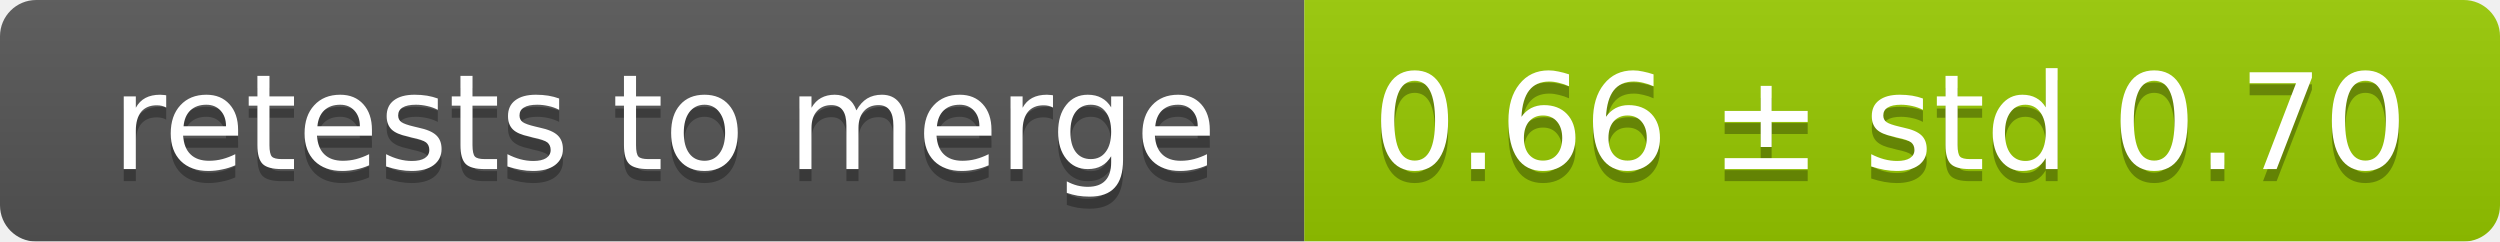
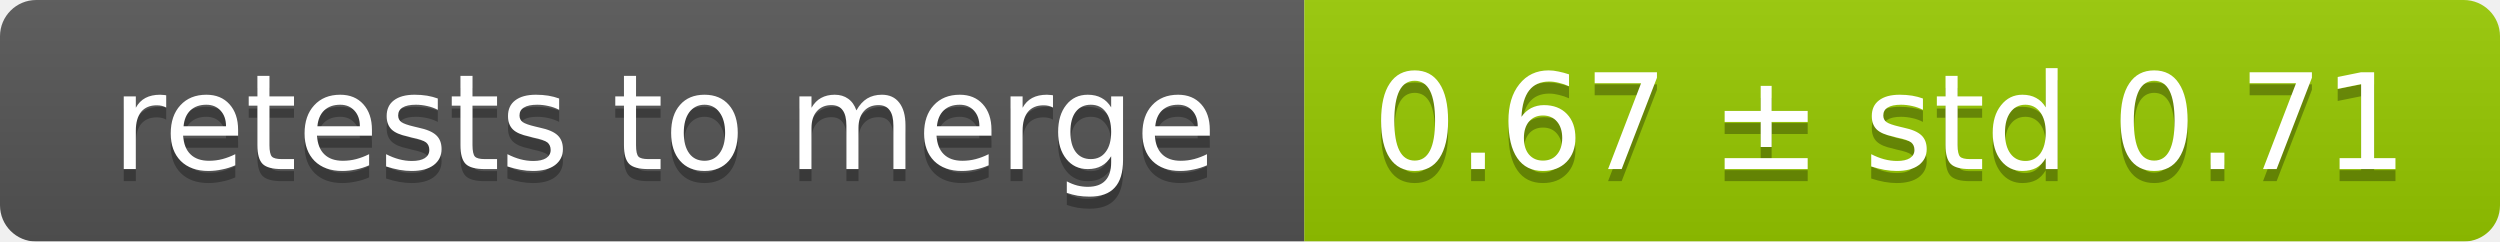
<svg xmlns="http://www.w3.org/2000/svg" width="207" height="20">
  <linearGradient id="smooth" x2="0" y2="100%">
    <stop offset="0" stop-color="#bbb" stop-opacity=".1" />
    <stop offset="1" stop-opacity=".1" />
  </linearGradient>
  <mask id="round">
    <rect width="207" height="20" rx="3" fill="#fff" />
  </mask>
  <g mask="url(#round)">
    <rect width="108" height="20" fill="#555" />
    <rect x="108" width="99" height="20" fill="#97ca00" />
    <rect width="207" height="20" fill="url(#smooth)" />
  </g>
  <g fill="#fff" text-anchor="middle" font-family="DejaVu Sans,Verdana,Geneva,sans-serif" font-size="11">
    <text x="55" y="15" fill="#010101" fill-opacity=".3">retests to merge</text>
    <text x="55" y="14">retests to merge</text>
-     <text x="156.5" y="15" fill="#010101" fill-opacity=".3">0.66 ± std 0.70</text>
-     <text x="156.5" y="14">0.66 ± std 0.70</text>
+     <text x="156.5" y="15" fill="#010101" fill-opacity=".3">0.67 ± std 0.71</text>
+     <text x="156.5" y="14">0.67 ± std 0.71</text>
  </g>
</svg>
